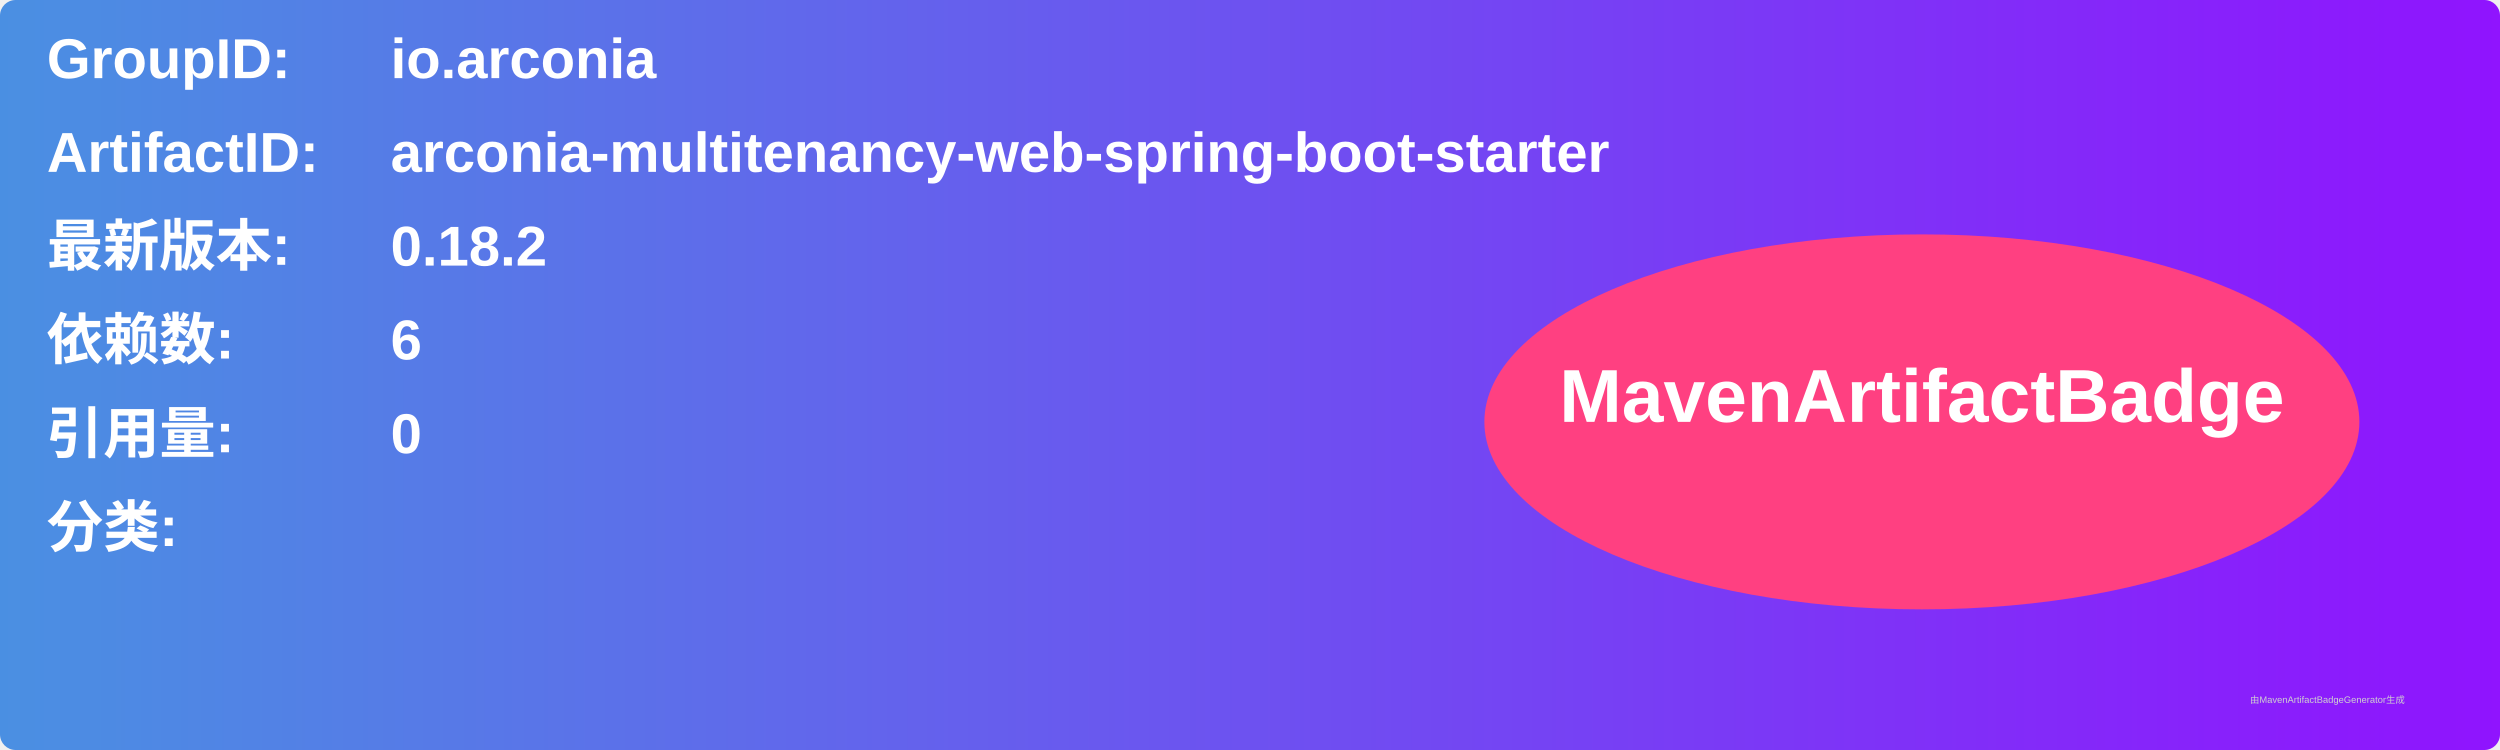
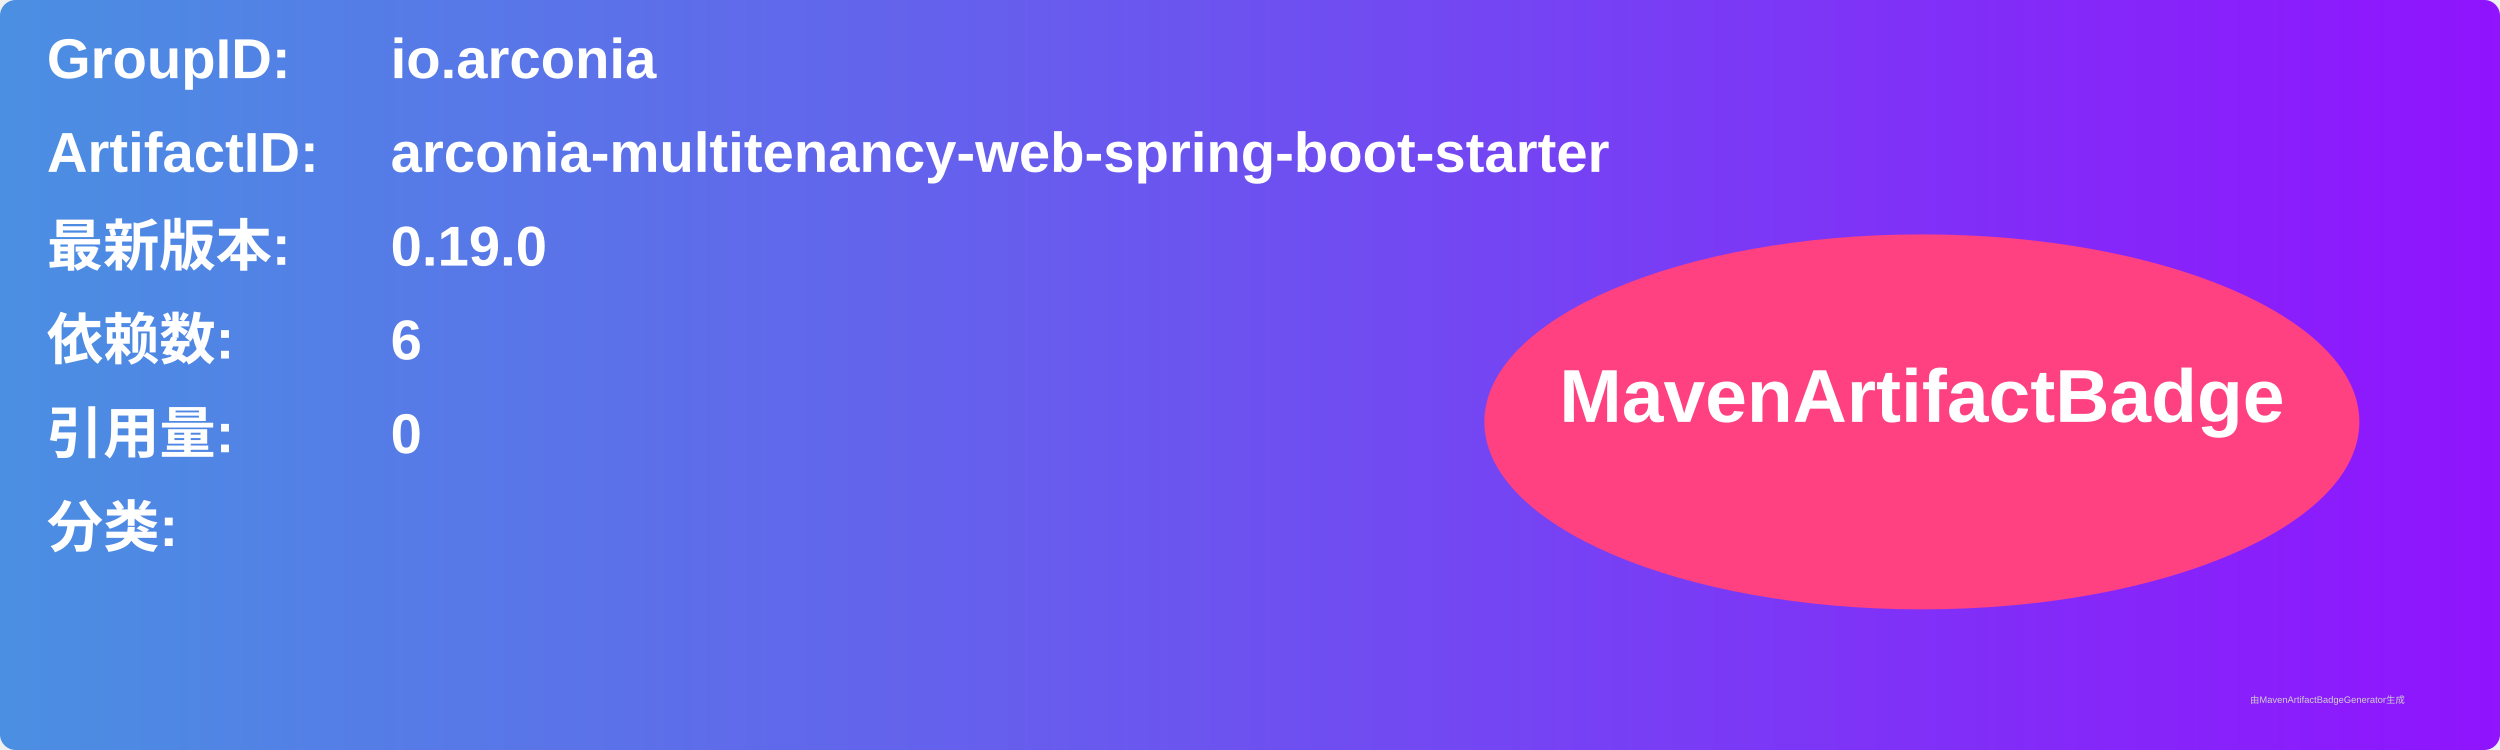
<svg xmlns="http://www.w3.org/2000/svg" width="800" height="240" viewBox="0 0 800 240">
  <linearGradient id="grad" x1="0%" y1="0%" x2="100%" y2="0%">
    <stop offset="0%" stop-color="#4a90e2" />
    <stop offset="100%" stop-color="#9013fe" />
  </linearGradient>
  <rect width="100%" height="100%" rx="5" ry="5" fill="url(#grad)" />
  <g transform="translate(15, 15)">
    <text x="0" y="10" font-family="Arial" font-size="18" fill="white" font-weight="bold" width="260">GroupID:</text>
    <text x="110" y="10" font-family="Arial" font-size="18" fill="white" font-weight="bold" width="460">io.arconia</text>
    <text x="0" y="40" font-family="Arial" font-size="18" fill="white" font-weight="bold" width="260">ArtifactID:</text>
    <text x="110" y="40" font-family="Arial" font-size="18" fill="white" font-weight="bold" width="460">arconia-multitenancy-web-spring-boot-starter</text>
    <text x="0" y="70" font-family="Arial" font-size="18" fill="white" font-weight="bold">最新版本:</text>
    <text x="110" y="70" font-family="Arial" font-size="18" fill="white" font-weight="bold">
-       <tspan font-weight="bold">0.18.2</tspan>
+       <tspan font-weight="bold">0.19.0</tspan>
    </text>
    <text x="0" y="100" font-family="Arial" font-size="18" fill="white" font-weight="bold">依赖数: </text>
    <text x="110" y="100" font-family="Arial" font-size="18" fill="white">
      <tspan font-weight="bold">6</tspan>
    </text>
    <text x="0" y="130" font-family="Arial" font-size="18" fill="white" font-weight="bold">引用量: </text>
    <text x="110" y="130" font-family="Arial" font-size="18" fill="white">
      <tspan font-weight="bold">0</tspan>
    </text>
    <text x="0" y="160" font-family="Arial" font-size="18" fill="white" font-weight="bold">分类:</text>
    <text x="10" y="190" font-family="Arial" font-size="10" fill="white">
      <tspan font-weight="bold" />
    </text>
    <ellipse cx="600" cy="120" rx="140" ry="60" fill="#ff4081" />
    <text x="600" y="120" text-anchor="middle" font-family="Arial" font-size="24" fill="white" font-weight="bold">MavenArtifactBadge</text>
  </g>
  <text x="720" y="225" font-family="Arial" font-size="3" fill="#d0d0d0">由MavenArtifactBadgeGenerator生成</text>
</svg>
